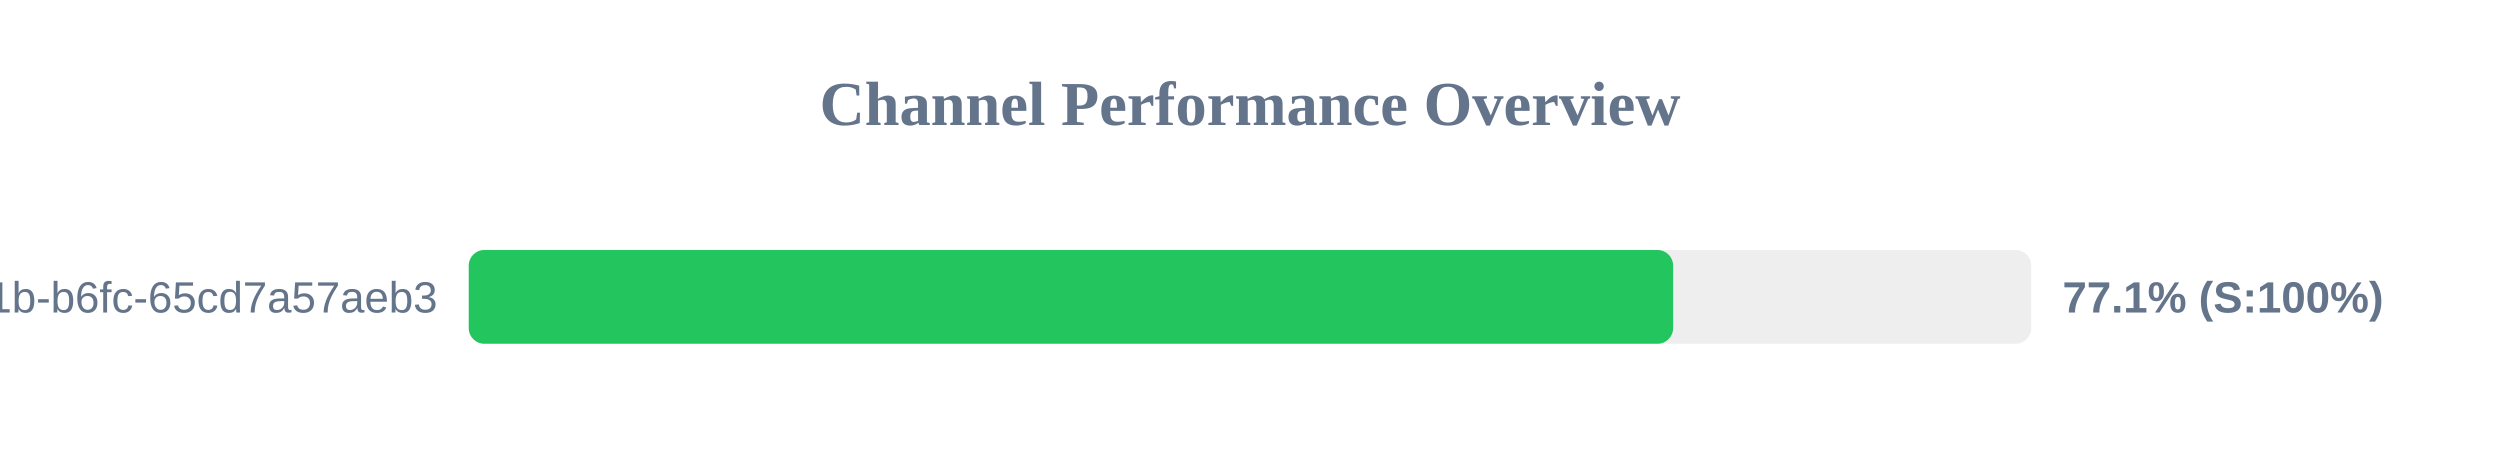
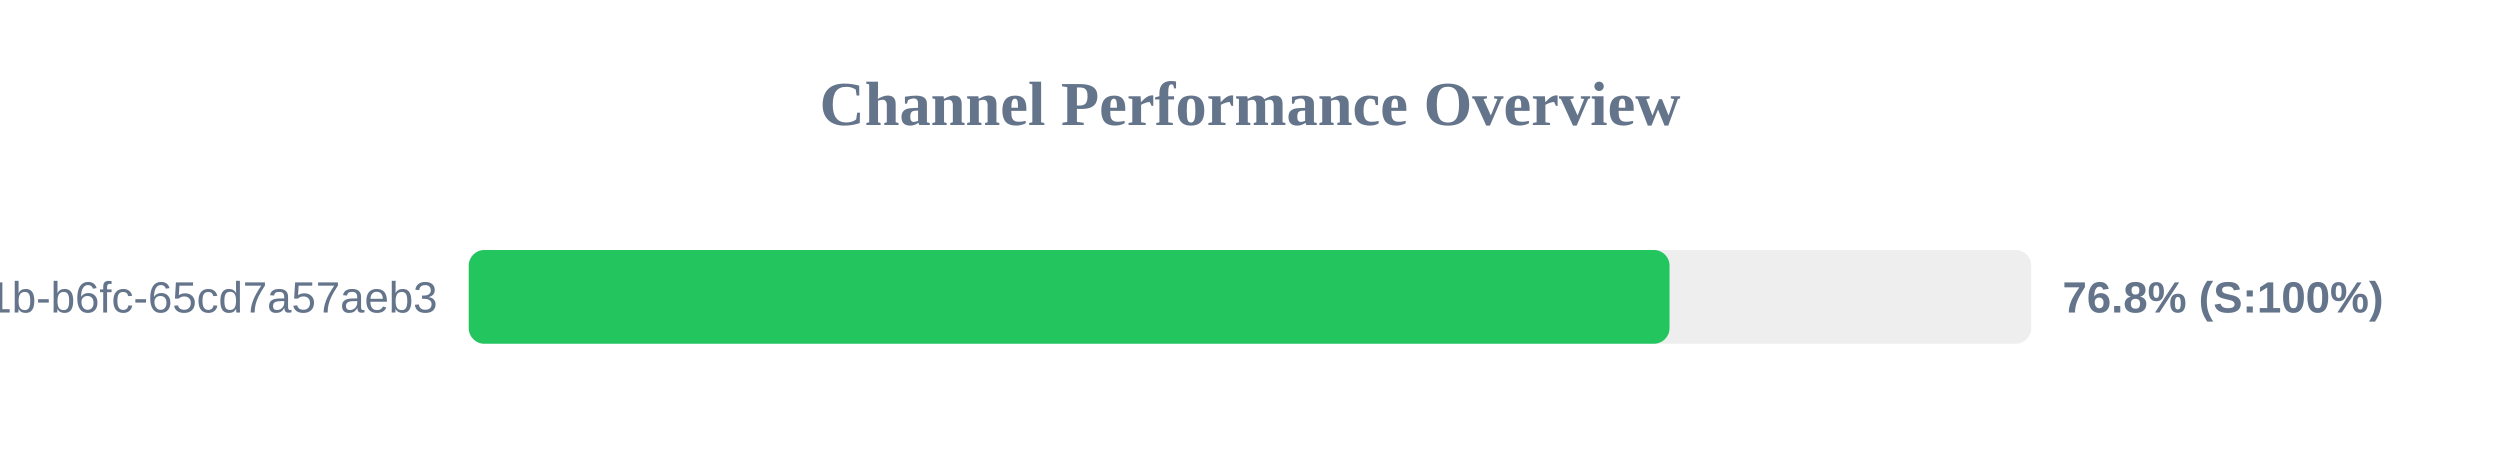
<svg xmlns="http://www.w3.org/2000/svg" width="800" height="150" version="1.1">
  <style>
        .row { font: 14px Arial; fill: #64748b; }
        .score { font: bold 14px Arial; fill: #64748b; }
    </style>
  <text x="400" y="40" text-anchor="middle" font-size="20px" font-weight="bold" fill="#64748b">Channel Performance Overview</text>
  <rect x="150" y="80" width="500" height="30" fill="#eee" rx="5" />
-   <rect x="150" y="80" width="385.4" height="30" fill="#22c55e" rx="5" />
+   <rect x="150" y="80" width="384.25" height="30" fill="#22c55e" rx="5" />
  <text x="140" y="100" text-anchor="end" class="row">?uuid=9c859345-959f-491b-b6fc-65cd7a57aeb3</text>
-   <text x="660" y="100" text-anchor="start" class="score">77.1% (S:100%)</text>
+   <text x="660" y="100" text-anchor="start" class="score">76.8% (S:100%)</text>
</svg>
